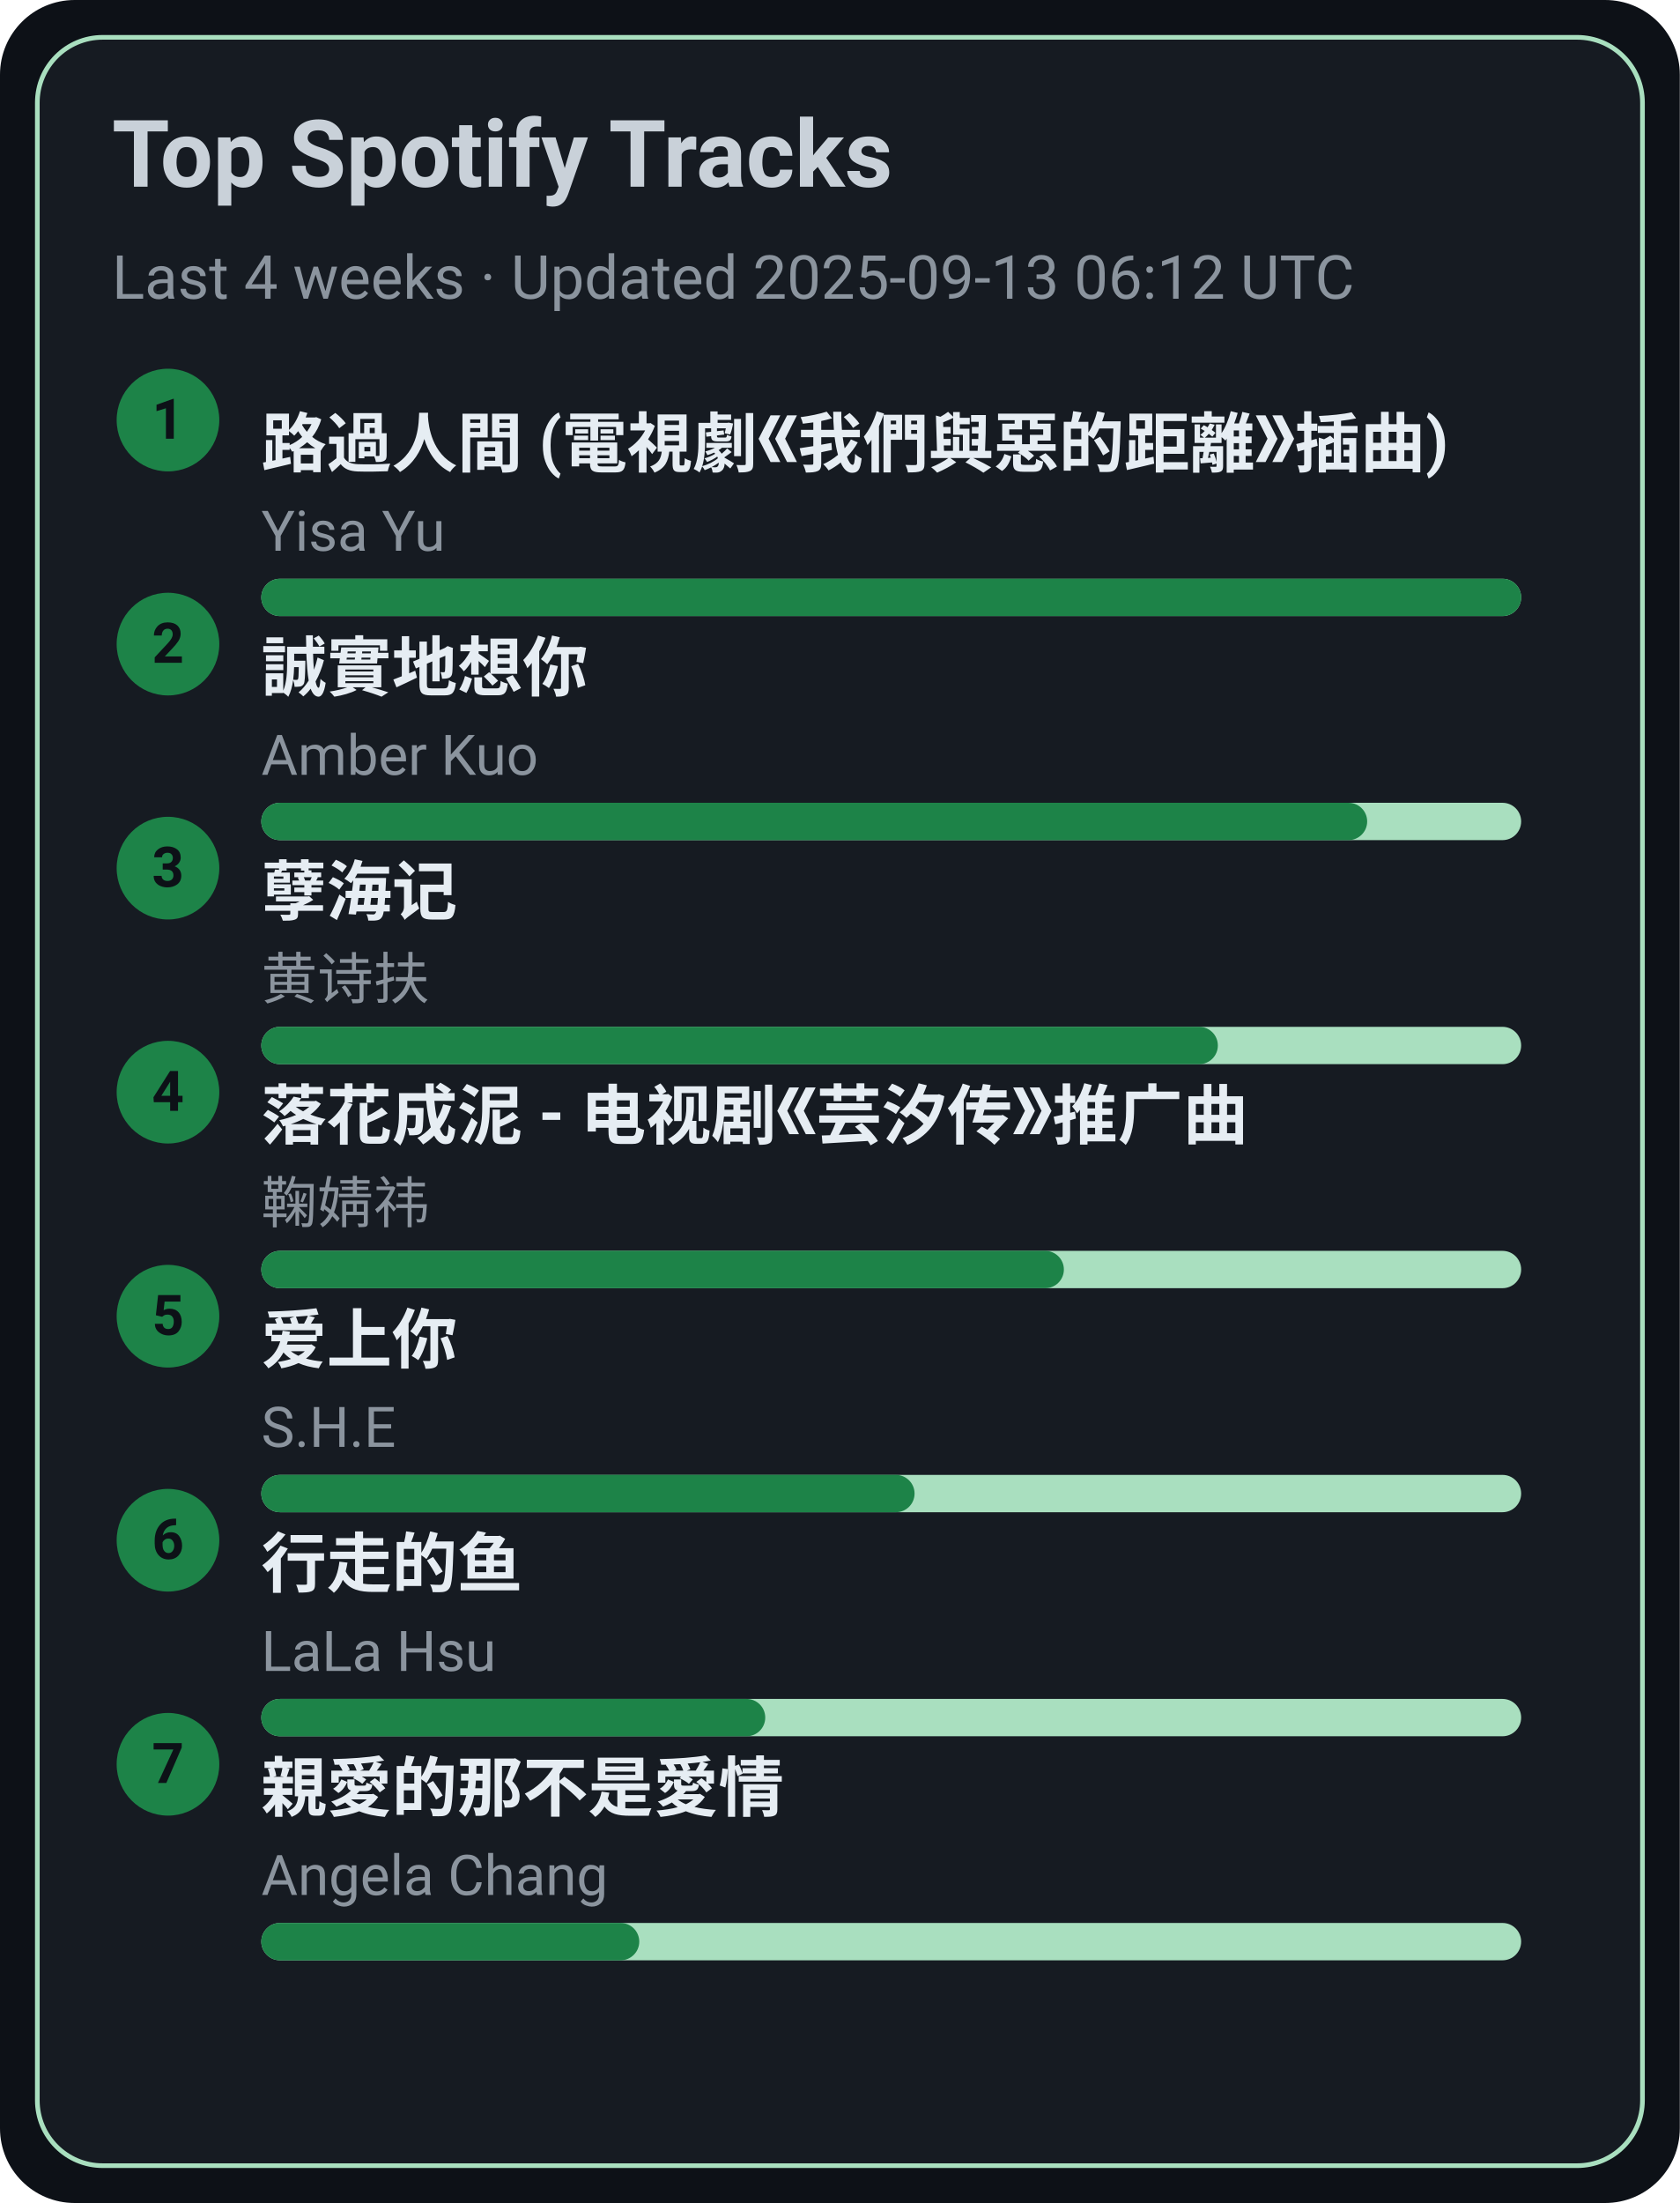
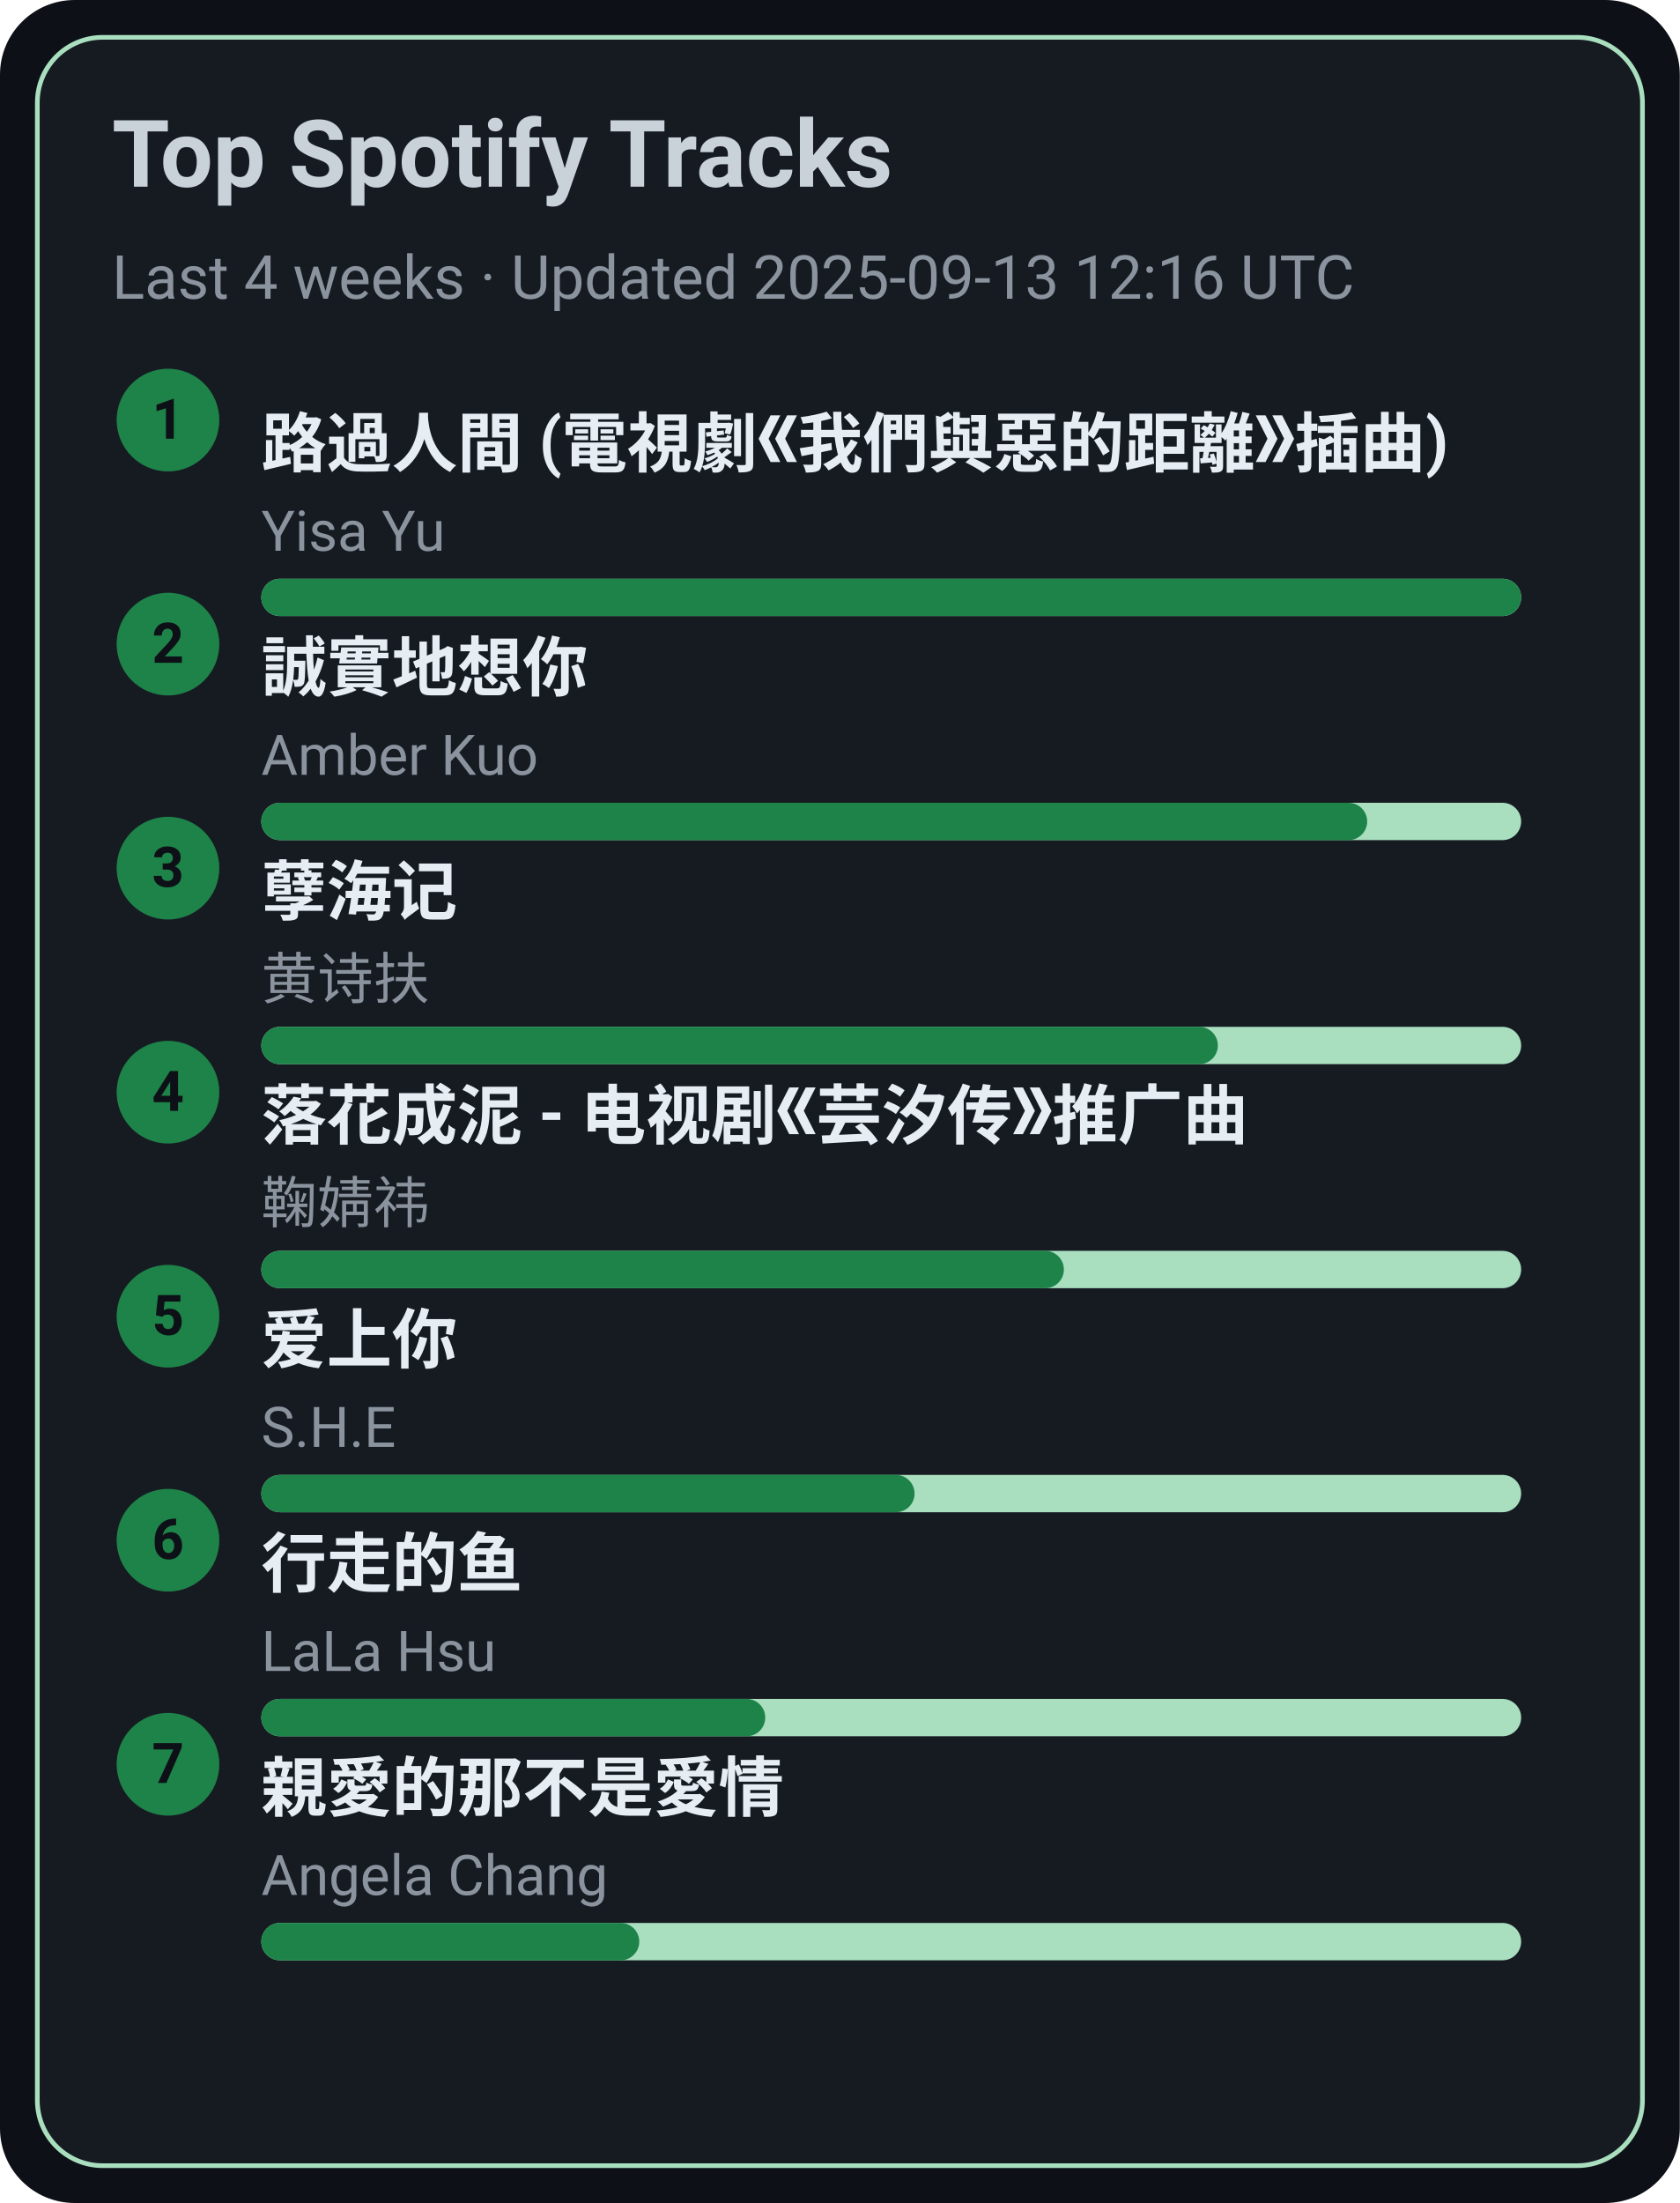
<svg xmlns="http://www.w3.org/2000/svg" width="360" height="472" viewBox="0 0 360 472">
  <style>text{font-family:-apple-system,BlinkMacSystemFont,Segoe UI,Roboto,Ubuntu,Helvetica Neue,Arial,Noto Sans,sans-serif}</style>
  <rect width="360" height="472" rx="16" fill="#0d1117" />
  <rect x="8" y="8" width="344" height="456" rx="14" fill="#161b22" stroke="#A9DFBF" />
  <text x="24" y="40" font-size="20" fill="#c9d1d9" font-weight="600">Top Spotify Tracks</text>
-   <text x="24" y="64" font-size="13" fill="#8b949e">Last 4 weeks · Updated 2025-09-13 06:12 UTC</text>
+   <text x="24" y="64" font-size="13" fill="#8b949e">Last 4 weeks · Updated 2025-09-13 12:16 UTC</text>
  <circle cx="36" cy="90" r="11" fill="#1D8348" />
  <text x="36" y="94" text-anchor="middle" font-size="12" fill="#0d1117" font-weight="700">1</text>
  <a href="https://open.spotify.com/track/1ZSleGniKMWNrWvK5cGALO" target="_blank" rel="noopener noreferrer">
    <text x="56" y="100" font-size="14" fill="#e6edf3" font-weight="600">路過人間 (電視劇《我們與惡的距離》插曲)</text>
  </a>
  <text x="56" y="118" font-size="12" fill="#8b949e">Yisa Yu</text>
  <rect x="56" y="124" width="270" height="8" rx="4" fill="#A9DFBF" />
  <rect x="56" y="124" width="270" height="8" rx="4" fill="#1D8348" />
  <circle cx="36" cy="138" r="11" fill="#1D8348" />
  <text x="36" y="142" text-anchor="middle" font-size="12" fill="#0d1117" font-weight="700">2</text>
  <a href="https://open.spotify.com/track/1SPZzj8QzOwZoAGKXMGLGJ" target="_blank" rel="noopener noreferrer">
    <text x="56" y="148" font-size="14" fill="#e6edf3" font-weight="600">誠實地想你</text>
  </a>
  <text x="56" y="166" font-size="12" fill="#8b949e">Amber Kuo</text>
  <rect x="56" y="172" width="270" height="8" rx="4" fill="#A9DFBF" />
  <rect x="56" y="172" width="237" height="8" rx="4" fill="#1D8348" />
  <circle cx="36" cy="186" r="11" fill="#1D8348" />
  <text x="36" y="190" text-anchor="middle" font-size="12" fill="#0d1117" font-weight="700">3</text>
  <a href="https://open.spotify.com/track/3eIovUMhirNN6btJbpzNqD" target="_blank" rel="noopener noreferrer">
    <text x="56" y="196" font-size="14" fill="#e6edf3" font-weight="600">孽海记</text>
  </a>
  <text x="56" y="214" font-size="12" fill="#8b949e">黄诗扶</text>
  <rect x="56" y="220" width="270" height="8" rx="4" fill="#A9DFBF" />
  <rect x="56" y="220" width="205" height="8" rx="4" fill="#1D8348" />
  <circle cx="36" cy="234" r="11" fill="#1D8348" />
  <text x="36" y="238" text-anchor="middle" font-size="12" fill="#0d1117" font-weight="700">4</text>
  <a href="https://open.spotify.com/track/3kOZsJz3crGIWWHeoCNa0O" target="_blank" rel="noopener noreferrer">
    <text x="56" y="244" font-size="14" fill="#e6edf3" font-weight="600">落花成泥 - 电视剧《芸汐传》推广曲</text>
  </a>
  <text x="56" y="262" font-size="12" fill="#8b949e">鞠婧祎</text>
  <rect x="56" y="268" width="270" height="8" rx="4" fill="#A9DFBF" />
  <rect x="56" y="268" width="172" height="8" rx="4" fill="#1D8348" />
  <circle cx="36" cy="282" r="11" fill="#1D8348" />
  <text x="36" y="286" text-anchor="middle" font-size="12" fill="#0d1117" font-weight="700">5</text>
  <a href="https://open.spotify.com/track/4hcNpo1rtbzyNswsM5byTf" target="_blank" rel="noopener noreferrer">
    <text x="56" y="292" font-size="14" fill="#e6edf3" font-weight="600">爱上你</text>
  </a>
  <text x="56" y="310" font-size="12" fill="#8b949e">S.H.E</text>
  <rect x="56" y="316" width="270" height="8" rx="4" fill="#A9DFBF" />
  <rect x="56" y="316" width="140" height="8" rx="4" fill="#1D8348" />
  <circle cx="36" cy="330" r="11" fill="#1D8348" />
  <text x="36" y="334" text-anchor="middle" font-size="12" fill="#0d1117" font-weight="700">6</text>
  <a href="https://open.spotify.com/track/5tGyQ1cWTaHBfZSHWr8AZb" target="_blank" rel="noopener noreferrer">
    <text x="56" y="340" font-size="14" fill="#e6edf3" font-weight="600">行走的鱼</text>
  </a>
  <text x="56" y="358" font-size="12" fill="#8b949e">LaLa Hsu</text>
  <rect x="56" y="364" width="270" height="8" rx="4" fill="#A9DFBF" />
  <rect x="56" y="364" width="108" height="8" rx="4" fill="#1D8348" />
  <circle cx="36" cy="378" r="11" fill="#1D8348" />
  <text x="36" y="382" text-anchor="middle" font-size="12" fill="#0d1117" font-weight="700">7</text>
  <a href="https://open.spotify.com/track/1MAv2SJPGVVDHyFlhflmYR" target="_blank" rel="noopener noreferrer">
    <text x="56" y="388" font-size="14" fill="#e6edf3" font-weight="600">親愛的那不是愛情</text>
  </a>
  <text x="56" y="406" font-size="12" fill="#8b949e">Angela Chang</text>
  <rect x="56" y="412" width="270" height="8" rx="4" fill="#A9DFBF" />
  <rect x="56" y="412" width="81" height="8" rx="4" fill="#1D8348" />
</svg>
